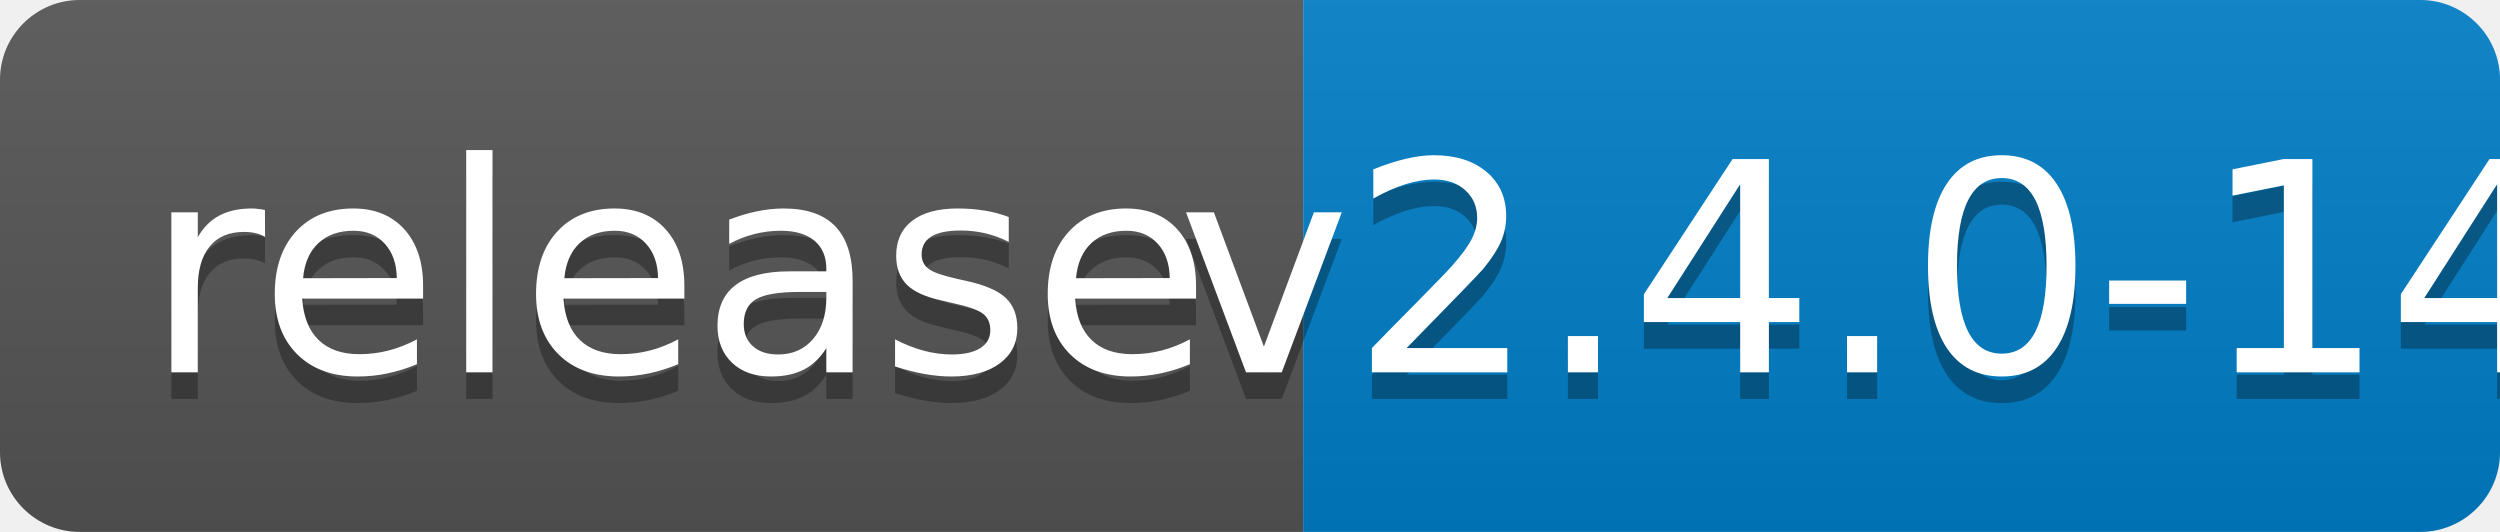
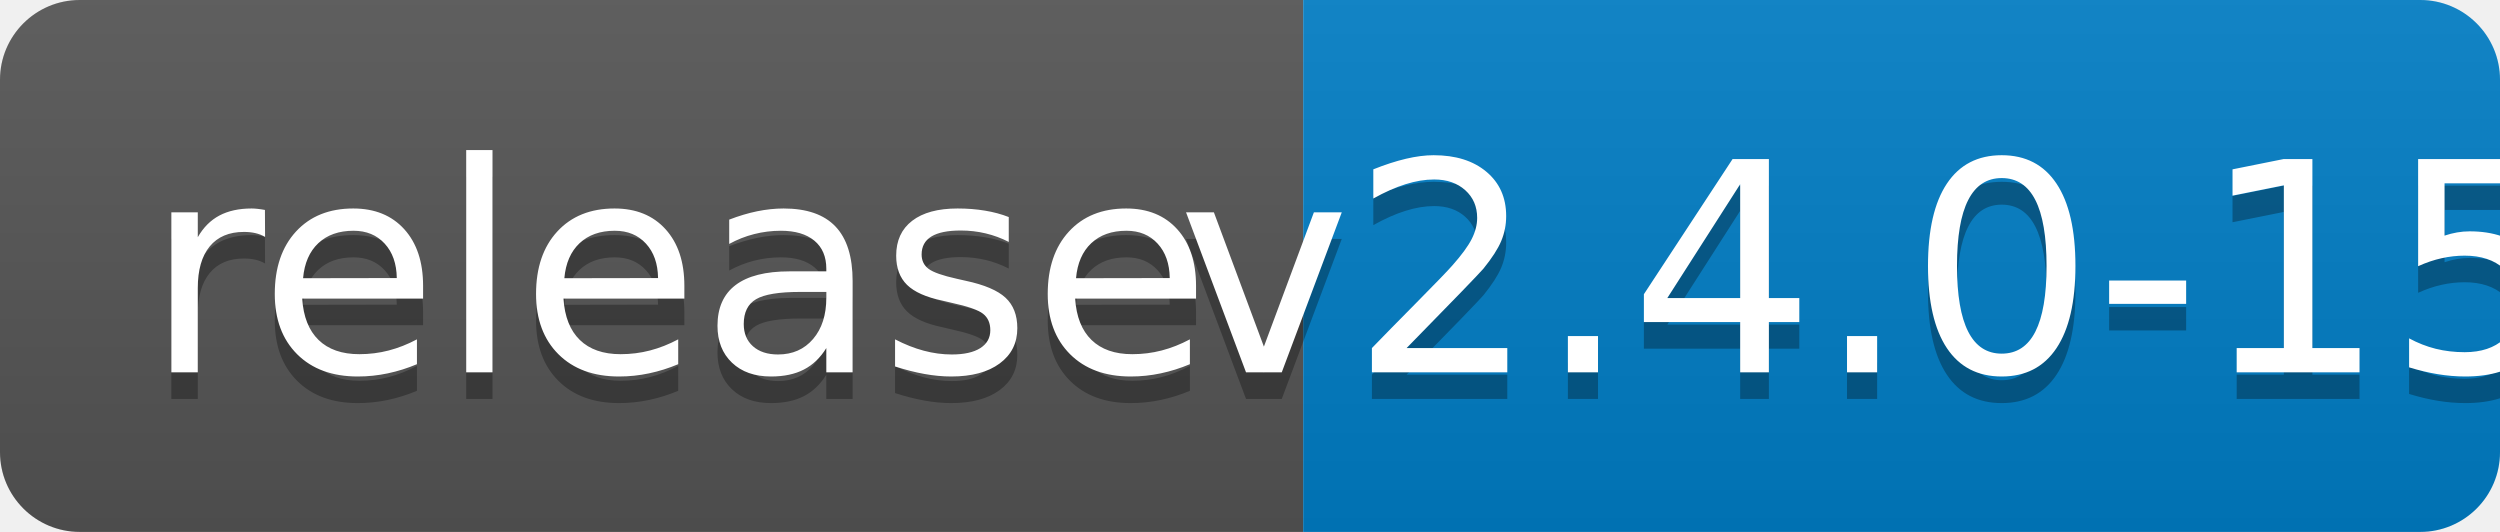
<svg xmlns="http://www.w3.org/2000/svg" width="94" height="20">
  <linearGradient id="b" x2="0" y2="100%">
    <stop offset="0" stop-color="#bbb" stop-opacity=".1" />
    <stop offset="1" stop-opacity=".1" />
  </linearGradient>
  <clipPath id="a">
    <rect width="94" height="20" rx="3" fill="#fff" />
  </clipPath>
  <g clip-path="url(#a)">
    <path fill="#555" d="M0 0h49v20H0z" />
    <path fill="#007ec6" d="M49 0h45v20H49z" />
    <path fill="url(#b)" d="M0 0h94v20H0z" />
  </g>
  <g fill="#fff" text-anchor="middle" font-family="DejaVu Sans,Verdana,Geneva,sans-serif" font-size="110">
    <text x="255" y="150" fill="#010101" fill-opacity=".3" transform="scale(.1)" textLength="390">release</text>
    <text x="255" y="140" transform="scale(.1)" textLength="390">release</text>
-     <text x="705" y="150" fill="#010101" fill-opacity=".3" transform="scale(.1)" textLength="350">v2.4.0-14</text>
-     <text x="705" y="140" transform="scale(.1)" textLength="350">v2.4.0-14</text>
+     <text x="705" y="150" fill="#010101" fill-opacity=".3" transform="scale(.1)" textLength="350">v2.4.0-15</text>
+     <text x="705" y="140" transform="scale(.1)" textLength="350">v2.4.0-15</text>
  </g>
</svg>
